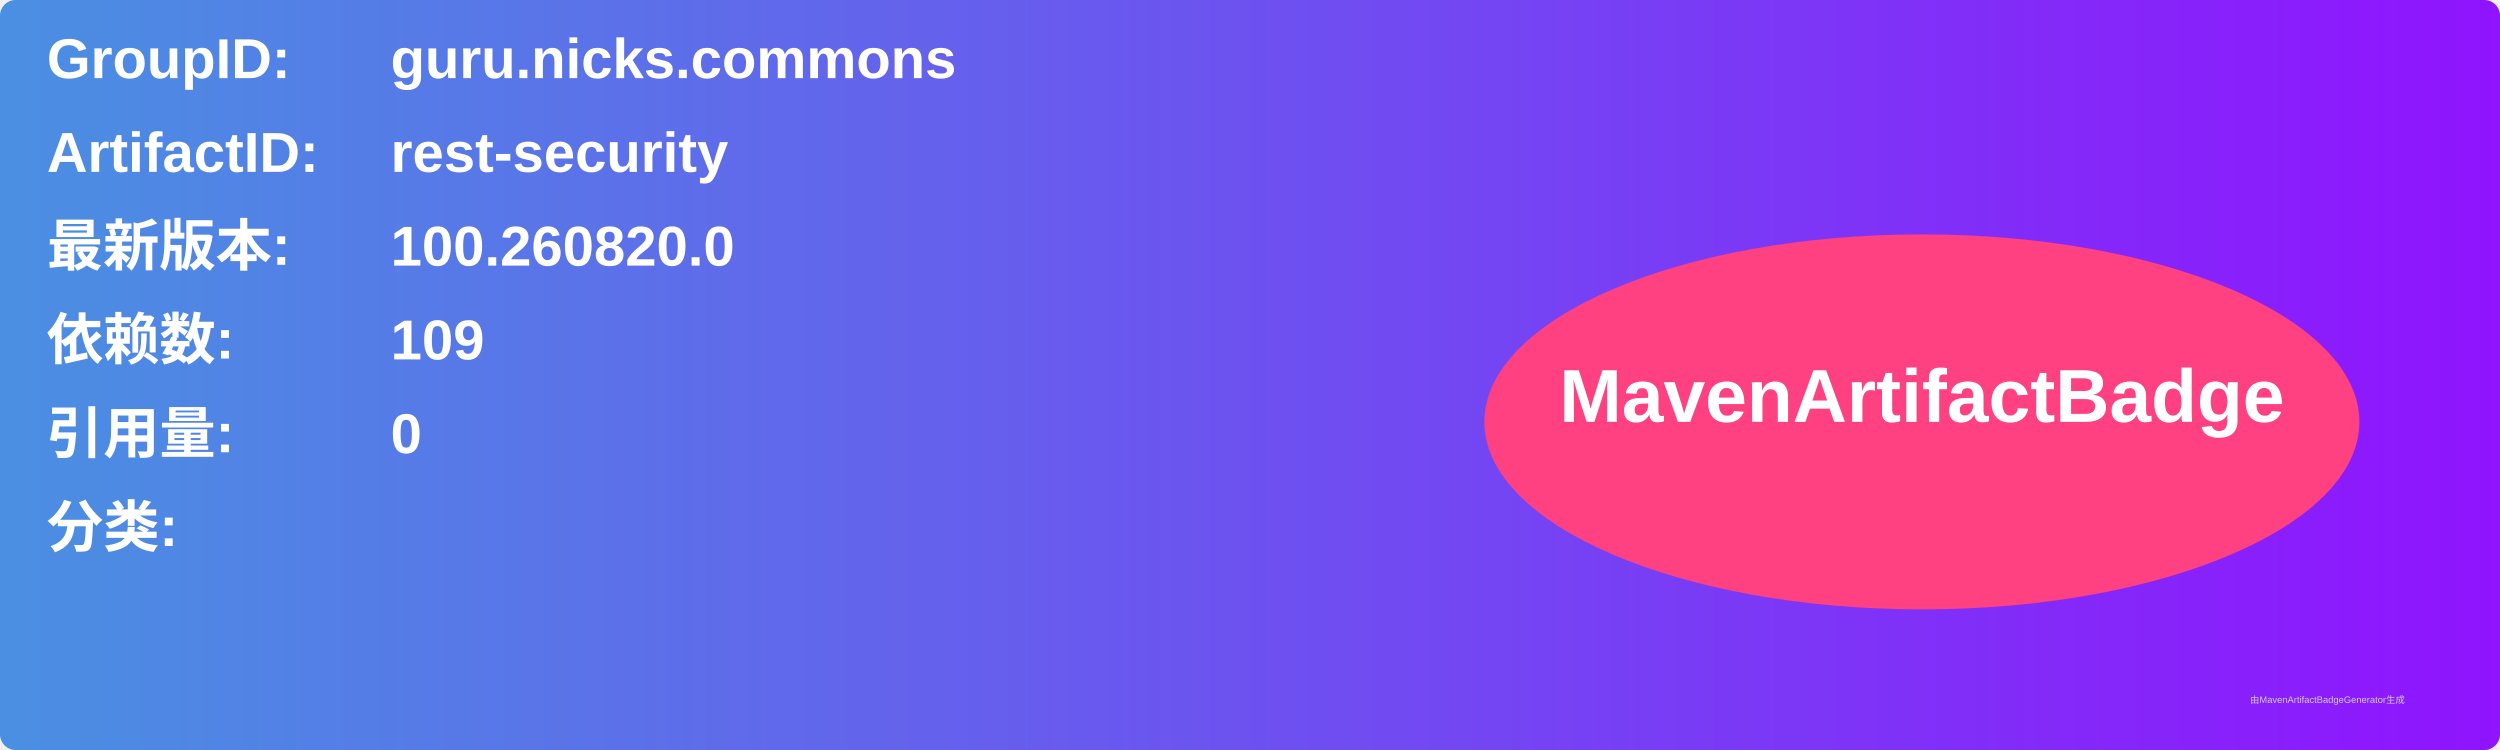
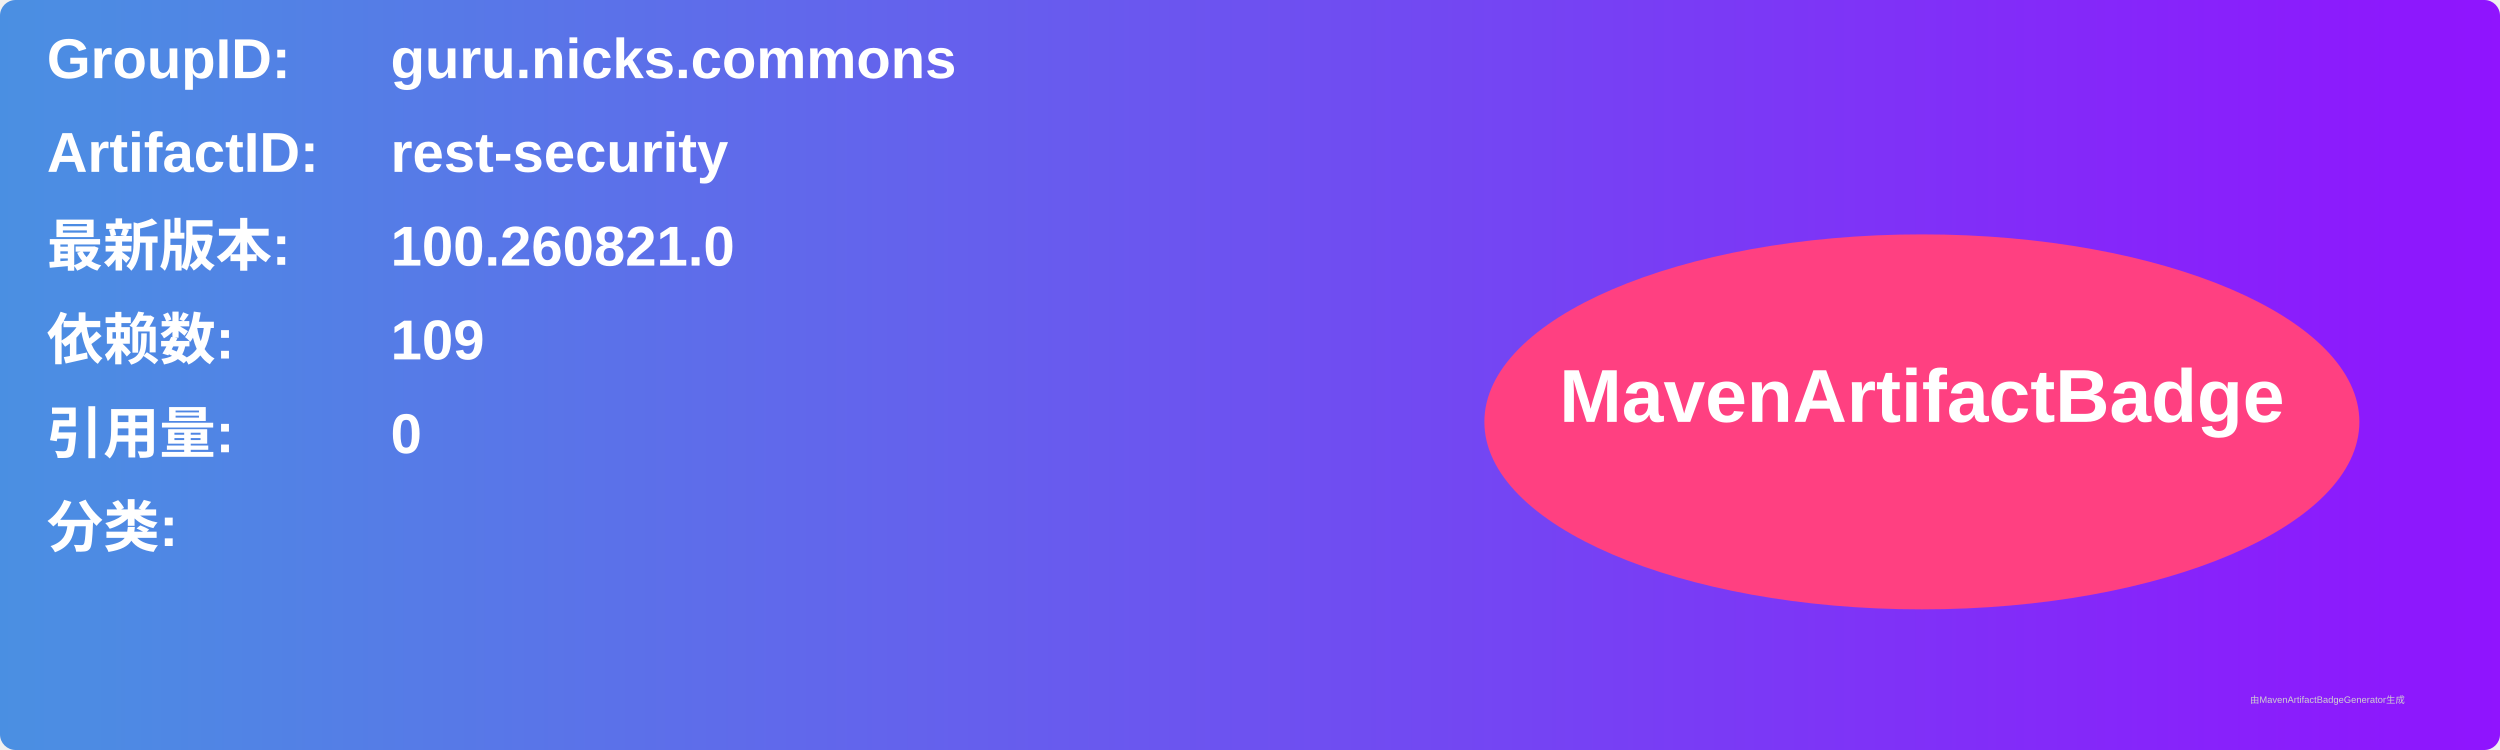
<svg xmlns="http://www.w3.org/2000/svg" width="800" height="240" viewBox="0 0 800 240">
  <linearGradient id="grad" x1="0%" y1="0%" x2="100%" y2="0%">
    <stop offset="0%" stop-color="#4a90e2" />
    <stop offset="100%" stop-color="#9013fe" />
  </linearGradient>
  <rect width="100%" height="100%" rx="5" ry="5" fill="url(#grad)" />
  <g transform="translate(15, 15)">
    <text x="0" y="10" font-family="Arial" font-size="18" fill="white" font-weight="bold" width="260">GroupID:</text>
    <text x="110" y="10" font-family="Arial" font-size="18" fill="white" font-weight="bold" width="460">guru.nicks.commons</text>
    <text x="0" y="40" font-family="Arial" font-size="18" fill="white" font-weight="bold" width="260">ArtifactID:</text>
    <text x="110" y="40" font-family="Arial" font-size="18" fill="white" font-weight="bold" width="460">rest-security</text>
    <text x="0" y="70" font-family="Arial" font-size="18" fill="white" font-weight="bold">最新版本:</text>
    <text x="110" y="70" font-family="Arial" font-size="18" fill="white" font-weight="bold">
-       <tspan font-weight="bold">100.260820.0</tspan>
+       <tspan font-weight="bold">100.260821.0</tspan>
    </text>
    <text x="0" y="100" font-family="Arial" font-size="18" fill="white" font-weight="bold">依赖数: </text>
    <text x="110" y="100" font-family="Arial" font-size="18" fill="white">
      <tspan font-weight="bold">109</tspan>
    </text>
    <text x="0" y="130" font-family="Arial" font-size="18" fill="white" font-weight="bold">引用量: </text>
    <text x="110" y="130" font-family="Arial" font-size="18" fill="white">
      <tspan font-weight="bold">0</tspan>
    </text>
    <text x="0" y="160" font-family="Arial" font-size="18" fill="white" font-weight="bold">分类:</text>
    <text x="10" y="190" font-family="Arial" font-size="10" fill="white">
      <tspan font-weight="bold" />
    </text>
    <ellipse cx="600" cy="120" rx="140" ry="60" fill="#ff4081" />
    <text x="600" y="120" text-anchor="middle" font-family="Arial" font-size="24" fill="white" font-weight="bold">MavenArtifactBadge</text>
  </g>
  <text x="720" y="225" font-family="Arial" font-size="3" fill="#d0d0d0">由MavenArtifactBadgeGenerator生成</text>
</svg>
